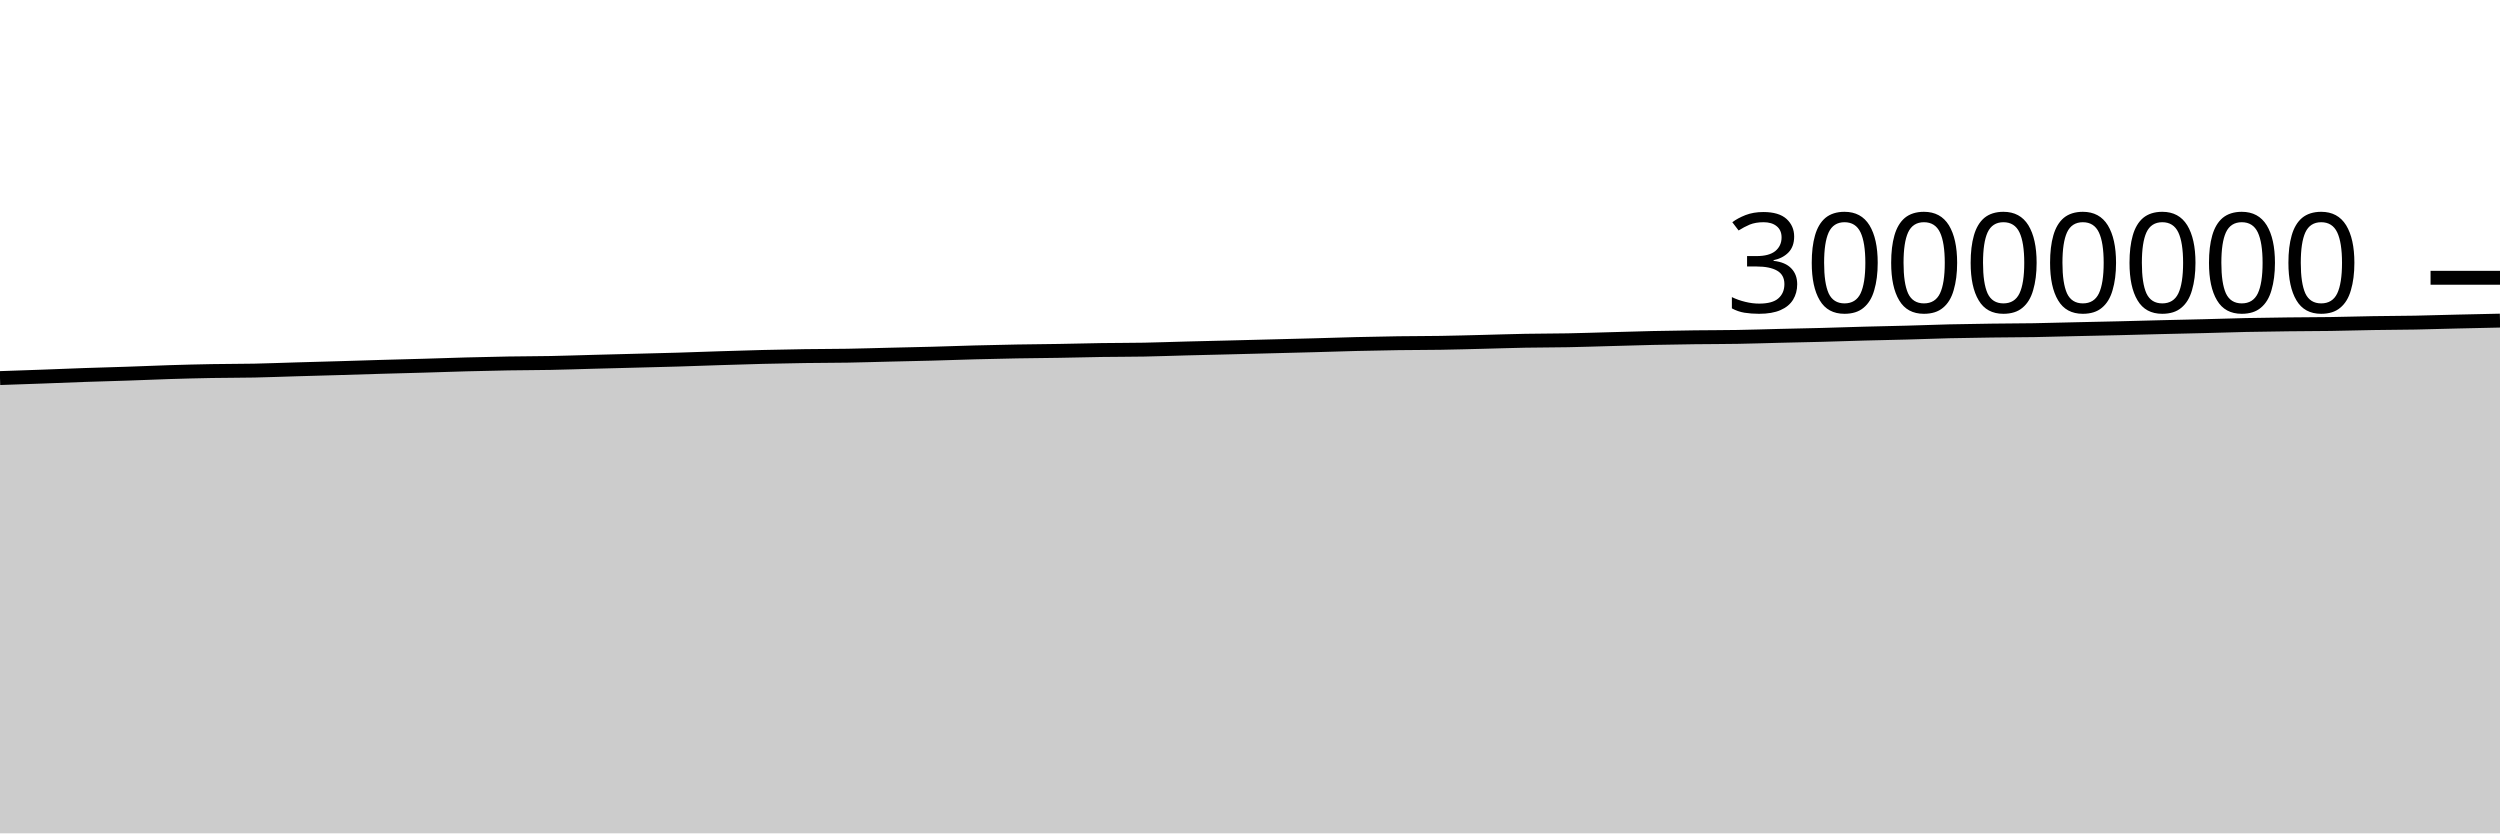
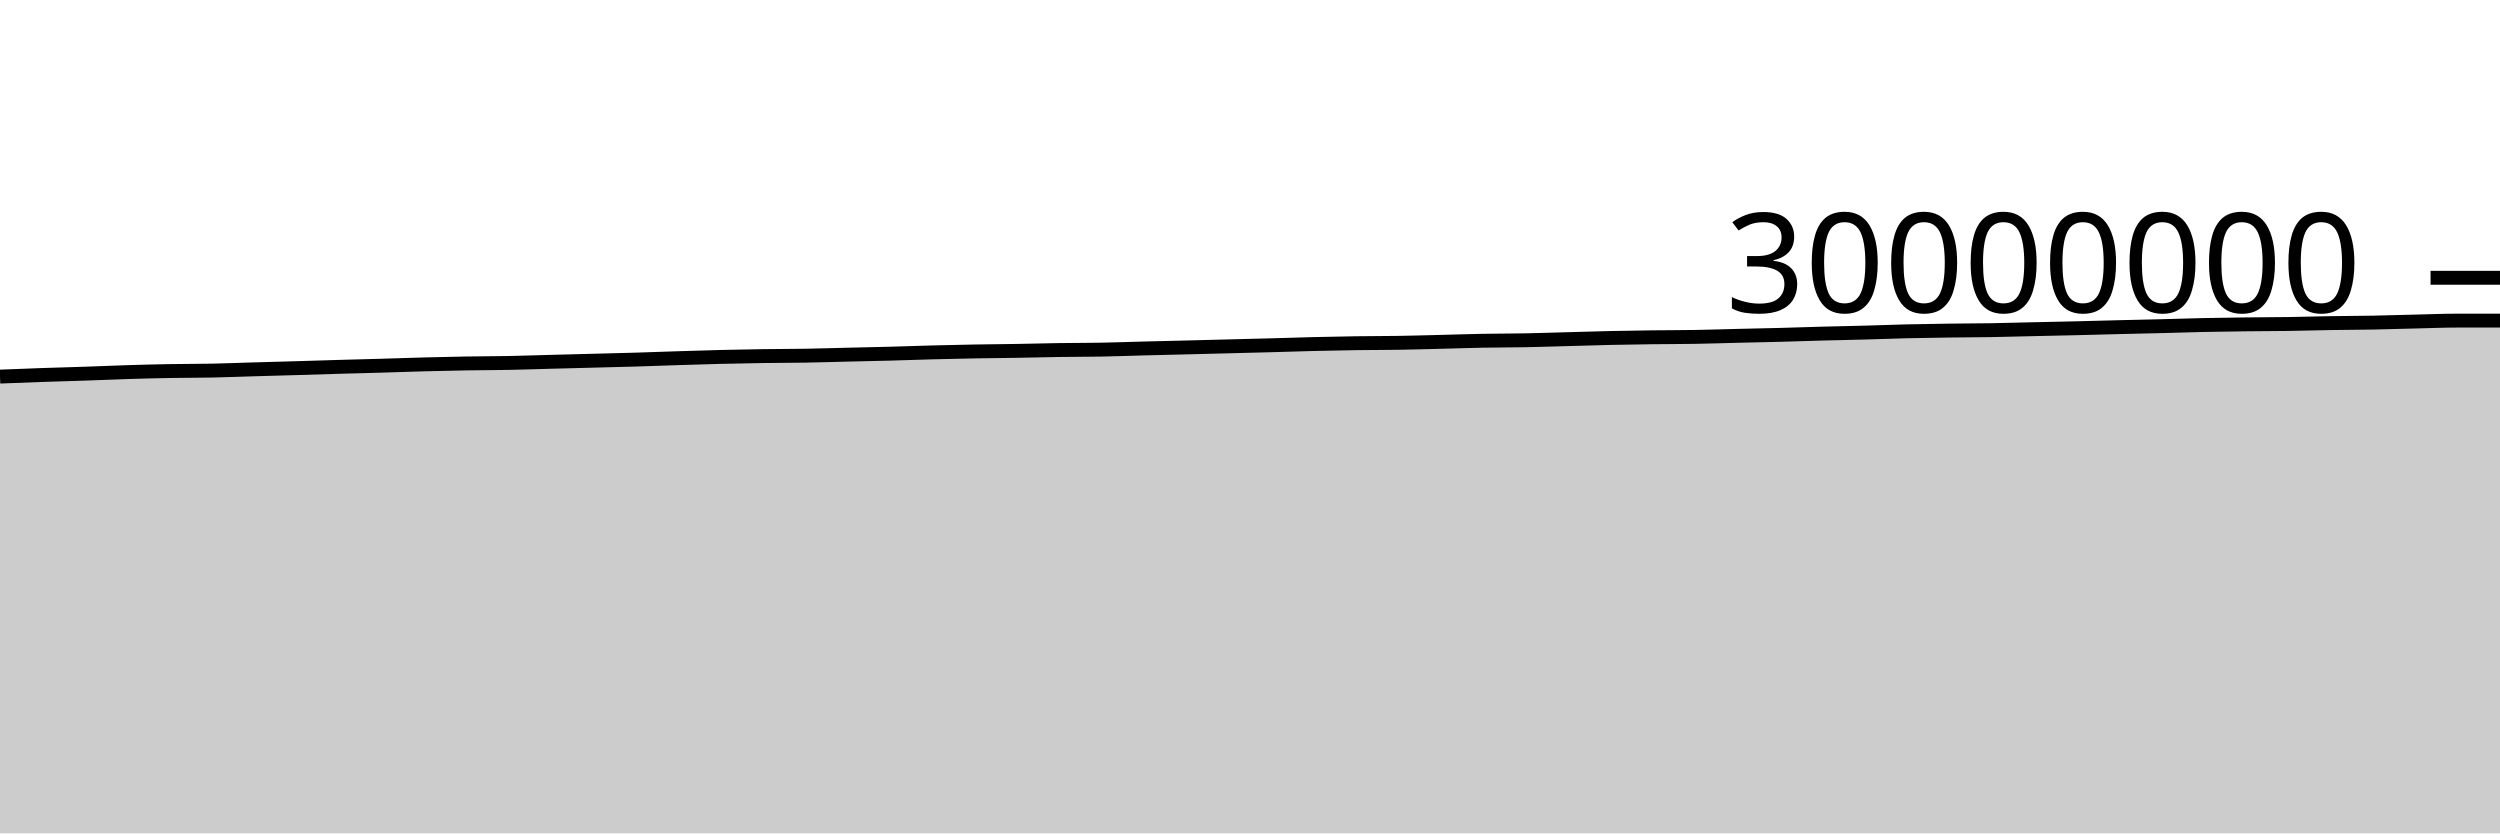
<svg xmlns="http://www.w3.org/2000/svg" viewBox="0 0 180 60">
  <g transform="translate(0,20)">
-     <path class="area" fill="rgba(0, 0, 0, 0.2)" d="M0,7.221C1.017,7.186,2.034,7.152,3.051,7.115C4.068,7.077,5.085,7.034,6.102,6.999C7.119,6.963,8.136,6.939,9.153,6.904C10.169,6.87,11.186,6.823,12.203,6.792C13.22,6.76,14.237,6.734,15.254,6.716C16.271,6.698,17.288,6.703,18.305,6.683C19.322,6.662,20.339,6.621,21.356,6.592C22.373,6.562,23.39,6.536,24.407,6.506C25.424,6.477,26.441,6.442,27.458,6.413C28.475,6.384,29.492,6.36,30.508,6.33C31.525,6.301,32.542,6.264,33.559,6.236C34.576,6.209,35.593,6.185,36.61,6.168C37.627,6.151,38.644,6.152,39.661,6.133C40.678,6.113,41.695,6.077,42.712,6.05C43.729,6.024,44.746,5.998,45.763,5.971C46.78,5.944,47.797,5.922,48.814,5.891C49.831,5.861,50.847,5.821,51.864,5.789C52.881,5.756,53.898,5.724,54.915,5.699C55.932,5.674,56.949,5.653,57.966,5.639C58.983,5.624,60,5.627,61.017,5.61C62.034,5.593,63.051,5.56,64.068,5.536C65.085,5.512,66.102,5.492,67.119,5.465C68.136,5.437,69.153,5.398,70.169,5.372C71.186,5.345,72.203,5.322,73.22,5.304C74.237,5.286,75.254,5.28,76.271,5.263C77.288,5.246,78.305,5.217,79.322,5.202C80.339,5.187,81.356,5.192,82.373,5.173C83.39,5.154,84.407,5.115,85.424,5.089C86.441,5.063,87.458,5.04,88.475,5.015C89.492,4.99,90.508,4.963,91.525,4.937C92.542,4.911,93.559,4.886,94.576,4.859C95.593,4.831,96.61,4.796,97.627,4.771C98.644,4.746,99.661,4.725,100.678,4.711C101.695,4.696,102.712,4.701,103.729,4.684C104.746,4.668,105.763,4.638,106.78,4.613C107.797,4.588,108.814,4.552,109.831,4.534C110.847,4.515,111.864,4.52,112.881,4.5C113.898,4.481,114.915,4.445,115.932,4.418C116.949,4.39,117.966,4.357,118.983,4.335C120,4.313,121.017,4.297,122.034,4.284C123.051,4.272,124.068,4.275,125.085,4.257C126.102,4.24,127.119,4.206,128.136,4.181C129.153,4.157,130.169,4.138,131.186,4.111C132.203,4.084,133.22,4.047,134.237,4.02C135.254,3.992,136.271,3.975,137.288,3.947C138.305,3.92,139.322,3.878,140.339,3.854C141.356,3.83,142.373,3.816,143.39,3.802C144.407,3.788,145.424,3.789,146.441,3.772C147.458,3.755,148.475,3.724,149.492,3.701C150.508,3.678,151.525,3.658,152.542,3.634C153.559,3.609,154.576,3.58,155.593,3.555C156.61,3.53,157.627,3.51,158.644,3.484C159.661,3.458,160.678,3.423,161.695,3.401C162.712,3.38,163.729,3.366,164.746,3.354C165.763,3.342,166.78,3.343,167.797,3.328C168.814,3.313,169.831,3.281,170.847,3.264C171.864,3.247,172.881,3.247,173.898,3.228C174.915,3.209,175.932,3.175,176.949,3.151C177.966,3.127,178.983,3.105,180,3.084L180,40C178.983,40,177.966,40,176.949,40C175.932,40,174.915,40,173.898,40C172.881,40,171.864,40,170.847,40C169.831,40,168.814,40,167.797,40C166.78,40,165.763,40,164.746,40C163.729,40,162.712,40,161.695,40C160.678,40,159.661,40,158.644,40C157.627,40,156.61,40,155.593,40C154.576,40,153.559,40,152.542,40C151.525,40,150.508,40,149.492,40C148.475,40,147.458,40,146.441,40C145.424,40,144.407,40,143.39,40C142.373,40,141.356,40,140.339,40C139.322,40,138.305,40,137.288,40C136.271,40,135.254,40,134.237,40C133.22,40,132.203,40,131.186,40C130.169,40,129.153,40,128.136,40C127.119,40,126.102,40,125.085,40C124.068,40,123.051,40,122.034,40C121.017,40,120,40,118.983,40C117.966,40,116.949,40,115.932,40C114.915,40,113.898,40,112.881,40C111.864,40,110.847,40,109.831,40C108.814,40,107.797,40,106.78,40C105.763,40,104.746,40,103.729,40C102.712,40,101.695,40,100.678,40C99.661,40,98.644,40,97.627,40C96.61,40,95.593,40,94.576,40C93.559,40,92.542,40,91.525,40C90.508,40,89.492,40,88.475,40C87.458,40,86.441,40,85.424,40C84.407,40,83.39,40,82.373,40C81.356,40,80.339,40,79.322,40C78.305,40,77.288,40,76.271,40C75.254,40,74.237,40,73.22,40C72.203,40,71.186,40,70.169,40C69.153,40,68.136,40,67.119,40C66.102,40,65.085,40,64.068,40C63.051,40,62.034,40,61.017,40C60,40,58.983,40,57.966,40C56.949,40,55.932,40,54.915,40C53.898,40,52.881,40,51.864,40C50.847,40,49.831,40,48.814,40C47.797,40,46.78,40,45.763,40C44.746,40,43.729,40,42.712,40C41.695,40,40.678,40,39.661,40C38.644,40,37.627,40,36.61,40C35.593,40,34.576,40,33.559,40C32.542,40,31.525,40,30.508,40C29.492,40,28.475,40,27.458,40C26.441,40,25.424,40,24.407,40C23.39,40,22.373,40,21.356,40C20.339,40,19.322,40,18.305,40C17.288,40,16.271,40,15.254,40C14.237,40,13.22,40,12.203,40C11.186,40,10.169,40,9.153,40C8.136,40,7.119,40,6.102,40C5.085,40,4.068,40,3.051,40C2.034,40,1.017,40,0,40Z" />
-     <path class="line" stroke="black" fill="none" d="M0,7.221C1.017,7.186,2.034,7.152,3.051,7.115C4.068,7.077,5.085,7.034,6.102,6.999C7.119,6.963,8.136,6.939,9.153,6.904C10.169,6.87,11.186,6.823,12.203,6.792C13.22,6.76,14.237,6.734,15.254,6.716C16.271,6.698,17.288,6.703,18.305,6.683C19.322,6.662,20.339,6.621,21.356,6.592C22.373,6.562,23.39,6.536,24.407,6.506C25.424,6.477,26.441,6.442,27.458,6.413C28.475,6.384,29.492,6.36,30.508,6.33C31.525,6.301,32.542,6.264,33.559,6.236C34.576,6.209,35.593,6.185,36.61,6.168C37.627,6.151,38.644,6.152,39.661,6.133C40.678,6.113,41.695,6.077,42.712,6.05C43.729,6.024,44.746,5.998,45.763,5.971C46.78,5.944,47.797,5.922,48.814,5.891C49.831,5.861,50.847,5.821,51.864,5.789C52.881,5.756,53.898,5.724,54.915,5.699C55.932,5.674,56.949,5.653,57.966,5.639C58.983,5.624,60,5.627,61.017,5.61C62.034,5.593,63.051,5.56,64.068,5.536C65.085,5.512,66.102,5.492,67.119,5.465C68.136,5.437,69.153,5.398,70.169,5.372C71.186,5.345,72.203,5.322,73.22,5.304C74.237,5.286,75.254,5.28,76.271,5.263C77.288,5.246,78.305,5.217,79.322,5.202C80.339,5.187,81.356,5.192,82.373,5.173C83.39,5.154,84.407,5.115,85.424,5.089C86.441,5.063,87.458,5.04,88.475,5.015C89.492,4.99,90.508,4.963,91.525,4.937C92.542,4.911,93.559,4.886,94.576,4.859C95.593,4.831,96.61,4.796,97.627,4.771C98.644,4.746,99.661,4.725,100.678,4.711C101.695,4.696,102.712,4.701,103.729,4.684C104.746,4.668,105.763,4.638,106.78,4.613C107.797,4.588,108.814,4.552,109.831,4.534C110.847,4.515,111.864,4.52,112.881,4.5C113.898,4.481,114.915,4.445,115.932,4.418C116.949,4.39,117.966,4.357,118.983,4.335C120,4.313,121.017,4.297,122.034,4.284C123.051,4.272,124.068,4.275,125.085,4.257C126.102,4.24,127.119,4.206,128.136,4.181C129.153,4.157,130.169,4.138,131.186,4.111C132.203,4.084,133.22,4.047,134.237,4.02C135.254,3.992,136.271,3.975,137.288,3.947C138.305,3.92,139.322,3.878,140.339,3.854C141.356,3.83,142.373,3.816,143.39,3.802C144.407,3.788,145.424,3.789,146.441,3.772C147.458,3.755,148.475,3.724,149.492,3.701C150.508,3.678,151.525,3.658,152.542,3.634C153.559,3.609,154.576,3.58,155.593,3.555C156.61,3.53,157.627,3.51,158.644,3.484C159.661,3.458,160.678,3.423,161.695,3.401C162.712,3.38,163.729,3.366,164.746,3.354C165.763,3.342,166.78,3.343,167.797,3.328C168.814,3.313,169.831,3.281,170.847,3.264C171.864,3.247,172.881,3.247,173.898,3.228C174.915,3.209,175.932,3.175,176.949,3.151C177.966,3.127,178.983,3.105,180,3.084" />
+     <path class="area" fill="rgba(0, 0, 0, 0.2)" d="M0,7.115C1.017,7.074,2.034,7.034,3.051,6.999C4.068,6.963,5.085,6.939,6.102,6.904C7.119,6.87,8.136,6.823,9.153,6.792C10.169,6.76,11.186,6.734,12.203,6.716C13.22,6.698,14.237,6.703,15.254,6.683C16.271,6.662,17.288,6.621,18.305,6.592C19.322,6.562,20.339,6.536,21.356,6.506C22.373,6.477,23.39,6.442,24.407,6.413C25.424,6.384,26.441,6.36,27.458,6.33C28.475,6.301,29.492,6.264,30.508,6.236C31.525,6.209,32.542,6.185,33.559,6.168C34.576,6.151,35.593,6.152,36.61,6.133C37.627,6.113,38.644,6.077,39.661,6.05C40.678,6.024,41.695,5.998,42.712,5.971C43.729,5.944,44.746,5.922,45.763,5.891C46.78,5.861,47.797,5.821,48.814,5.789C49.831,5.756,50.847,5.724,51.864,5.699C52.881,5.674,53.898,5.653,54.915,5.639C55.932,5.624,56.949,5.627,57.966,5.61C58.983,5.593,60,5.56,61.017,5.536C62.034,5.512,63.051,5.492,64.068,5.465C65.085,5.437,66.102,5.398,67.119,5.372C68.136,5.345,69.153,5.322,70.169,5.304C71.186,5.286,72.203,5.28,73.22,5.263C74.237,5.246,75.254,5.217,76.271,5.202C77.288,5.187,78.305,5.192,79.322,5.173C80.339,5.154,81.356,5.115,82.373,5.089C83.39,5.063,84.407,5.04,85.424,5.015C86.441,4.99,87.458,4.963,88.475,4.937C89.492,4.911,90.508,4.886,91.525,4.859C92.542,4.831,93.559,4.796,94.576,4.771C95.593,4.746,96.61,4.725,97.627,4.711C98.644,4.696,99.661,4.701,100.678,4.684C101.695,4.668,102.712,4.638,103.729,4.613C104.746,4.588,105.763,4.552,106.78,4.534C107.797,4.515,108.814,4.52,109.831,4.5C110.847,4.481,111.864,4.445,112.881,4.418C113.898,4.39,114.915,4.357,115.932,4.335C116.949,4.313,117.966,4.297,118.983,4.284C120,4.272,121.017,4.275,122.034,4.257C123.051,4.24,124.068,4.206,125.085,4.181C126.102,4.157,127.119,4.138,128.136,4.111C129.153,4.084,130.169,4.047,131.186,4.02C132.203,3.992,133.22,3.975,134.237,3.947C135.254,3.92,136.271,3.878,137.288,3.854C138.305,3.83,139.322,3.816,140.339,3.802C141.356,3.788,142.373,3.789,143.39,3.772C144.407,3.755,145.424,3.724,146.441,3.701C147.458,3.678,148.475,3.658,149.492,3.634C150.508,3.609,151.525,3.58,152.542,3.555C153.559,3.53,154.576,3.51,155.593,3.484C156.61,3.458,157.627,3.423,158.644,3.401C159.661,3.38,160.678,3.366,161.695,3.354C162.712,3.342,163.729,3.343,164.746,3.328C165.763,3.313,166.78,3.281,167.797,3.264C168.814,3.247,169.831,3.247,170.847,3.228C171.864,3.209,172.881,3.175,173.898,3.151C174.915,3.127,175.932,3.084,176.949,3.084C177.966,3.084,178.983,3.084,180,3.084L180,40C178.983,40,177.966,40,176.949,40C175.932,40,174.915,40,173.898,40C172.881,40,171.864,40,170.847,40C169.831,40,168.814,40,167.797,40C166.78,40,165.763,40,164.746,40C163.729,40,162.712,40,161.695,40C160.678,40,159.661,40,158.644,40C157.627,40,156.61,40,155.593,40C154.576,40,153.559,40,152.542,40C151.525,40,150.508,40,149.492,40C148.475,40,147.458,40,146.441,40C145.424,40,144.407,40,143.39,40C142.373,40,141.356,40,140.339,40C139.322,40,138.305,40,137.288,40C136.271,40,135.254,40,134.237,40C133.22,40,132.203,40,131.186,40C130.169,40,129.153,40,128.136,40C127.119,40,126.102,40,125.085,40C124.068,40,123.051,40,122.034,40C121.017,40,120,40,118.983,40C117.966,40,116.949,40,115.932,40C114.915,40,113.898,40,112.881,40C111.864,40,110.847,40,109.831,40C108.814,40,107.797,40,106.78,40C105.763,40,104.746,40,103.729,40C102.712,40,101.695,40,100.678,40C99.661,40,98.644,40,97.627,40C96.61,40,95.593,40,94.576,40C93.559,40,92.542,40,91.525,40C90.508,40,89.492,40,88.475,40C87.458,40,86.441,40,85.424,40C84.407,40,83.39,40,82.373,40C81.356,40,80.339,40,79.322,40C78.305,40,77.288,40,76.271,40C75.254,40,74.237,40,73.22,40C72.203,40,71.186,40,70.169,40C69.153,40,68.136,40,67.119,40C66.102,40,65.085,40,64.068,40C63.051,40,62.034,40,61.017,40C60,40,58.983,40,57.966,40C56.949,40,55.932,40,54.915,40C53.898,40,52.881,40,51.864,40C50.847,40,49.831,40,48.814,40C47.797,40,46.78,40,45.763,40C44.746,40,43.729,40,42.712,40C41.695,40,40.678,40,39.661,40C38.644,40,37.627,40,36.61,40C35.593,40,34.576,40,33.559,40C32.542,40,31.525,40,30.508,40C29.492,40,28.475,40,27.458,40C26.441,40,25.424,40,24.407,40C23.39,40,22.373,40,21.356,40C20.339,40,19.322,40,18.305,40C17.288,40,16.271,40,15.254,40C14.237,40,13.22,40,12.203,40C11.186,40,10.169,40,9.153,40C8.136,40,7.119,40,6.102,40C5.085,40,4.068,40,3.051,40C2.034,40,1.017,40,0,40Z" />
+     <path class="line" stroke="black" fill="none" d="M0,7.115C1.017,7.074,2.034,7.034,3.051,6.999C4.068,6.963,5.085,6.939,6.102,6.904C7.119,6.87,8.136,6.823,9.153,6.792C10.169,6.76,11.186,6.734,12.203,6.716C13.22,6.698,14.237,6.703,15.254,6.683C16.271,6.662,17.288,6.621,18.305,6.592C19.322,6.562,20.339,6.536,21.356,6.506C22.373,6.477,23.39,6.442,24.407,6.413C25.424,6.384,26.441,6.36,27.458,6.33C28.475,6.301,29.492,6.264,30.508,6.236C31.525,6.209,32.542,6.185,33.559,6.168C34.576,6.151,35.593,6.152,36.61,6.133C37.627,6.113,38.644,6.077,39.661,6.05C40.678,6.024,41.695,5.998,42.712,5.971C43.729,5.944,44.746,5.922,45.763,5.891C46.78,5.861,47.797,5.821,48.814,5.789C49.831,5.756,50.847,5.724,51.864,5.699C52.881,5.674,53.898,5.653,54.915,5.639C55.932,5.624,56.949,5.627,57.966,5.61C58.983,5.593,60,5.56,61.017,5.536C62.034,5.512,63.051,5.492,64.068,5.465C65.085,5.437,66.102,5.398,67.119,5.372C68.136,5.345,69.153,5.322,70.169,5.304C71.186,5.286,72.203,5.28,73.22,5.263C74.237,5.246,75.254,5.217,76.271,5.202C77.288,5.187,78.305,5.192,79.322,5.173C80.339,5.154,81.356,5.115,82.373,5.089C83.39,5.063,84.407,5.04,85.424,5.015C86.441,4.99,87.458,4.963,88.475,4.937C89.492,4.911,90.508,4.886,91.525,4.859C92.542,4.831,93.559,4.796,94.576,4.771C95.593,4.746,96.61,4.725,97.627,4.711C98.644,4.696,99.661,4.701,100.678,4.684C101.695,4.668,102.712,4.638,103.729,4.613C104.746,4.588,105.763,4.552,106.78,4.534C107.797,4.515,108.814,4.52,109.831,4.5C110.847,4.481,111.864,4.445,112.881,4.418C113.898,4.39,114.915,4.357,115.932,4.335C116.949,4.313,117.966,4.297,118.983,4.284C120,4.272,121.017,4.275,122.034,4.257C123.051,4.24,124.068,4.206,125.085,4.181C126.102,4.157,127.119,4.138,128.136,4.111C129.153,4.084,130.169,4.047,131.186,4.02C132.203,3.992,133.22,3.975,134.237,3.947C135.254,3.92,136.271,3.878,137.288,3.854C138.305,3.83,139.322,3.816,140.339,3.802C141.356,3.788,142.373,3.789,143.39,3.772C144.407,3.755,145.424,3.724,146.441,3.701C147.458,3.678,148.475,3.658,149.492,3.634C150.508,3.609,151.525,3.58,152.542,3.555C153.559,3.53,154.576,3.51,155.593,3.484C156.61,3.458,157.627,3.423,158.644,3.401C159.661,3.38,160.678,3.366,161.695,3.354C162.712,3.342,163.729,3.343,164.746,3.328C165.763,3.313,166.78,3.281,167.797,3.264C168.814,3.247,169.831,3.247,170.847,3.228C171.864,3.209,172.881,3.175,173.898,3.151C174.915,3.127,175.932,3.084,176.949,3.084C177.966,3.084,178.983,3.084,180,3.084" />
    <path class="axis-ceiling" stroke-width="1" stroke="black" fill="none" d="M175,0L180,0" />
    <text class="axis-ceiling-label" font-family="sans-serif" text-anchor="end" font-size="10px" x="170" y="2.5">30000000</text>
  </g>
</svg>
